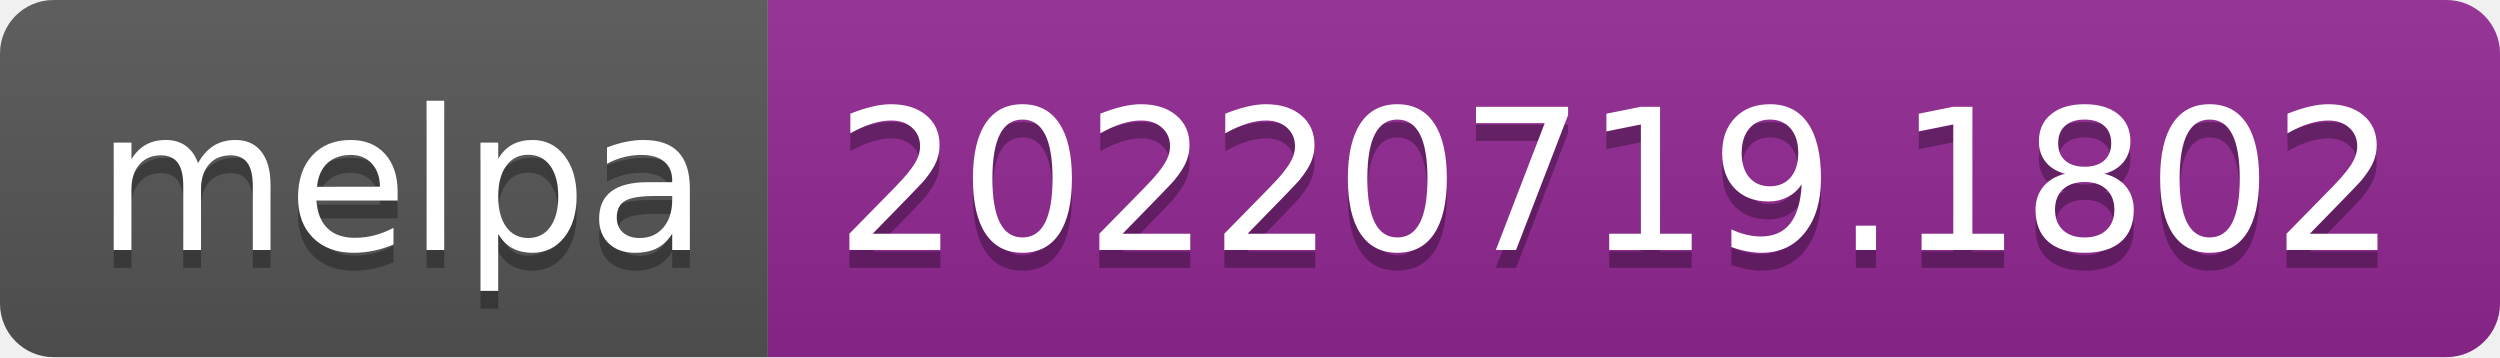
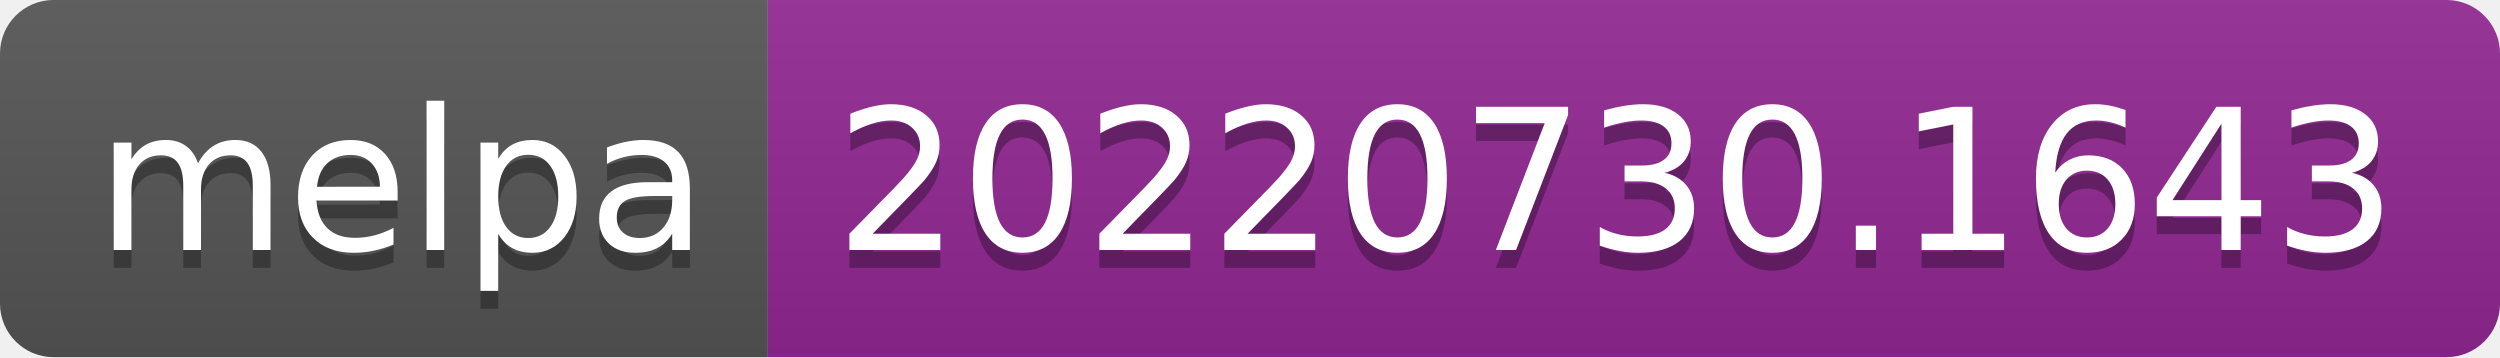
- <svg xmlns="http://www.w3.org/2000/svg" width="140" height="20" role="img" aria-label="melpa: 20220719.1802">
+ <svg xmlns="http://www.w3.org/2000/svg" width="140" height="20" role="img" aria-label="melpa: 20220730.1643">
  <linearGradient id="s" x2="0" y2="100%">
    <stop offset="0" stop-color="#bbb" stop-opacity=".1" />
    <stop offset="1" stop-opacity=".1" />
  </linearGradient>
  <clipPath id="r">
    <rect width="140" height="20" rx="3" fill="#fff" />
  </clipPath>
  <g clip-path="url(#r)">
    <rect width="43" height="20" fill="#555" />
    <rect x="43" width="97" height="20" fill="#922793" />
    <rect width="140" height="20" fill="url(#s)" />
  </g>
  <g fill="#fff" text-anchor="middle" font-family="Verdana,Geneva,DejaVu Sans,sans-serif" text-rendering="geometricPrecision" font-size="110">
    <text aria-hidden="true" x="225" y="150" fill="#010101" fill-opacity=".3" transform="scale(.1)" textLength="330">melpa</text>
    <text x="225" y="140" transform="scale(.1)" fill="#fff" textLength="330">melpa</text>
-     <text aria-hidden="true" x="905" y="150" fill="#010101" fill-opacity=".3" transform="scale(.1)" textLength="870">20220719.1802</text>
-     <text x="905" y="140" transform="scale(.1)" fill="#fff" textLength="870">20220719.1802</text>
+     <text aria-hidden="true" x="905" y="150" fill="#010101" fill-opacity=".3" transform="scale(.1)" textLength="870">20220730.1643</text>
+     <text x="905" y="140" transform="scale(.1)" fill="#fff" textLength="870">20220730.1643</text>
  </g>
</svg>
